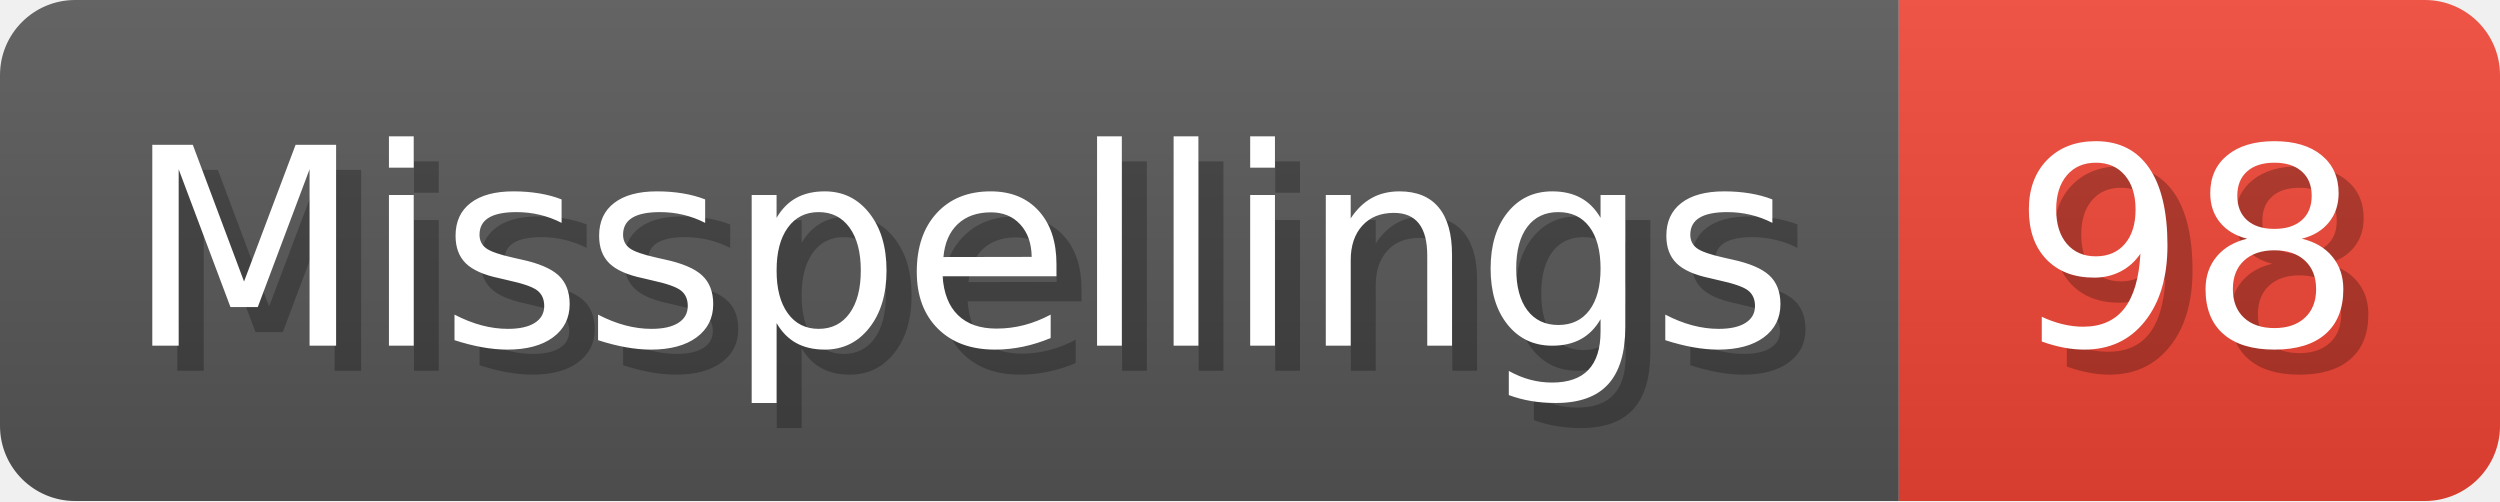
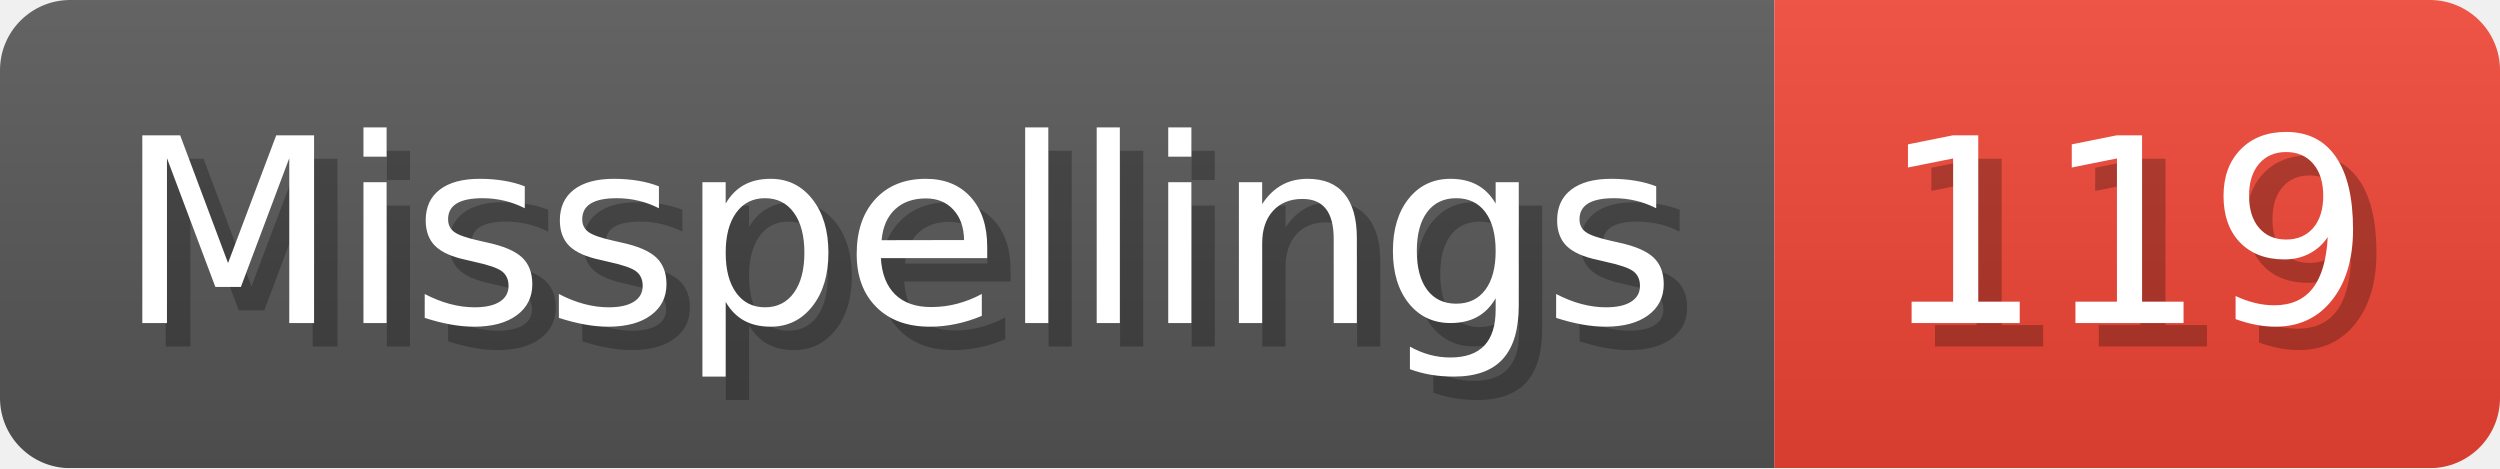
- <svg xmlns="http://www.w3.org/2000/svg" width="99.8" height="20" viewBox="0 0 998 200" role="img" aria-label="Misspellings: 98">
+ <svg xmlns="http://www.w3.org/2000/svg" width="106.8" height="20" viewBox="0 0 1068 200" role="img" aria-label="Misspellings: 119">
  <linearGradient id="a" x2="0" y2="100%">
    <stop offset="0" stop-opacity=".1" stop-color="#EEE" />
    <stop offset="1" stop-opacity=".1" />
  </linearGradient>
  <mask id="m">
-     <rect width="998" height="200" rx="30" fill="#FFF" />
+     <rect width="1068" height="200" rx="30" fill="#FFF" />
  </mask>
  <g mask="url(#m)">
    <rect width="758" height="200" fill="#555" />
-     <rect width="240" height="200" fill="#E43" x="758" />
-     <rect width="998" height="200" fill="url(#a)" />
+     <rect width="310" height="200" fill="#E43" x="758" />
+     <rect width="1068" height="200" fill="url(#a)" />
  </g>
  <g aria-hidden="true" fill="#fff" text-anchor="start" font-family="Verdana,DejaVu Sans,sans-serif" font-size="110">
    <text x="60" y="148" textLength="658" fill="#000" opacity="0.25">Misspellings</text>
    <text x="50" y="138" textLength="658">Misspellings</text>
-     <text x="813" y="148" textLength="140" fill="#000" opacity="0.25">98</text>
-     <text x="803" y="138" textLength="140">98</text>
+     <text x="813" y="148" textLength="210" fill="#000" opacity="0.25">119</text>
+     <text x="803" y="138" textLength="210">119</text>
  </g>
</svg>
